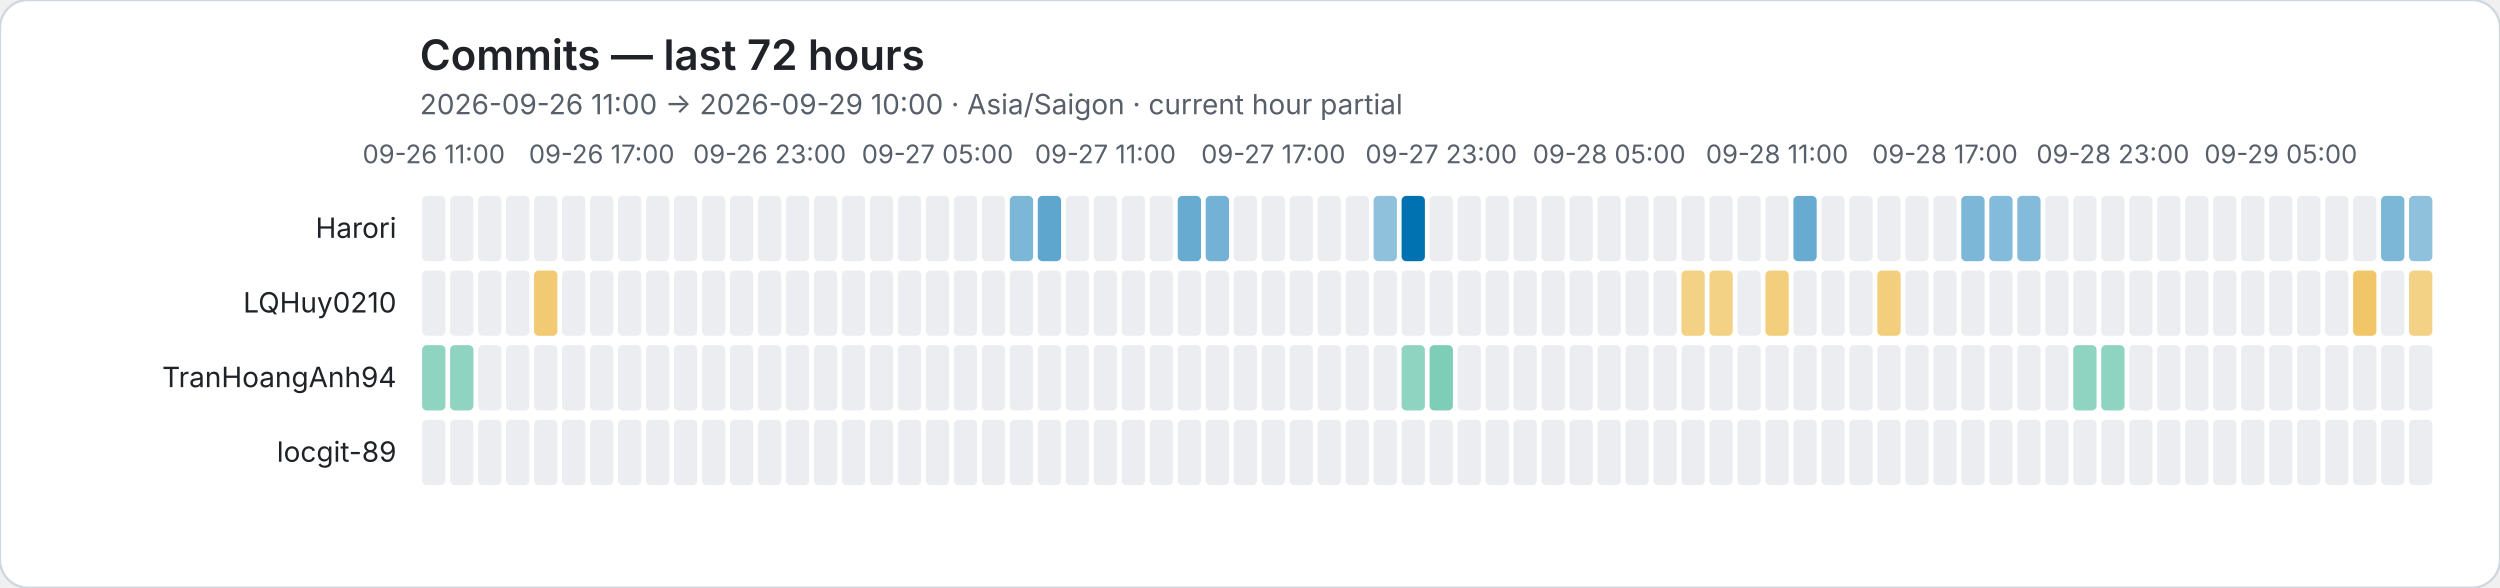
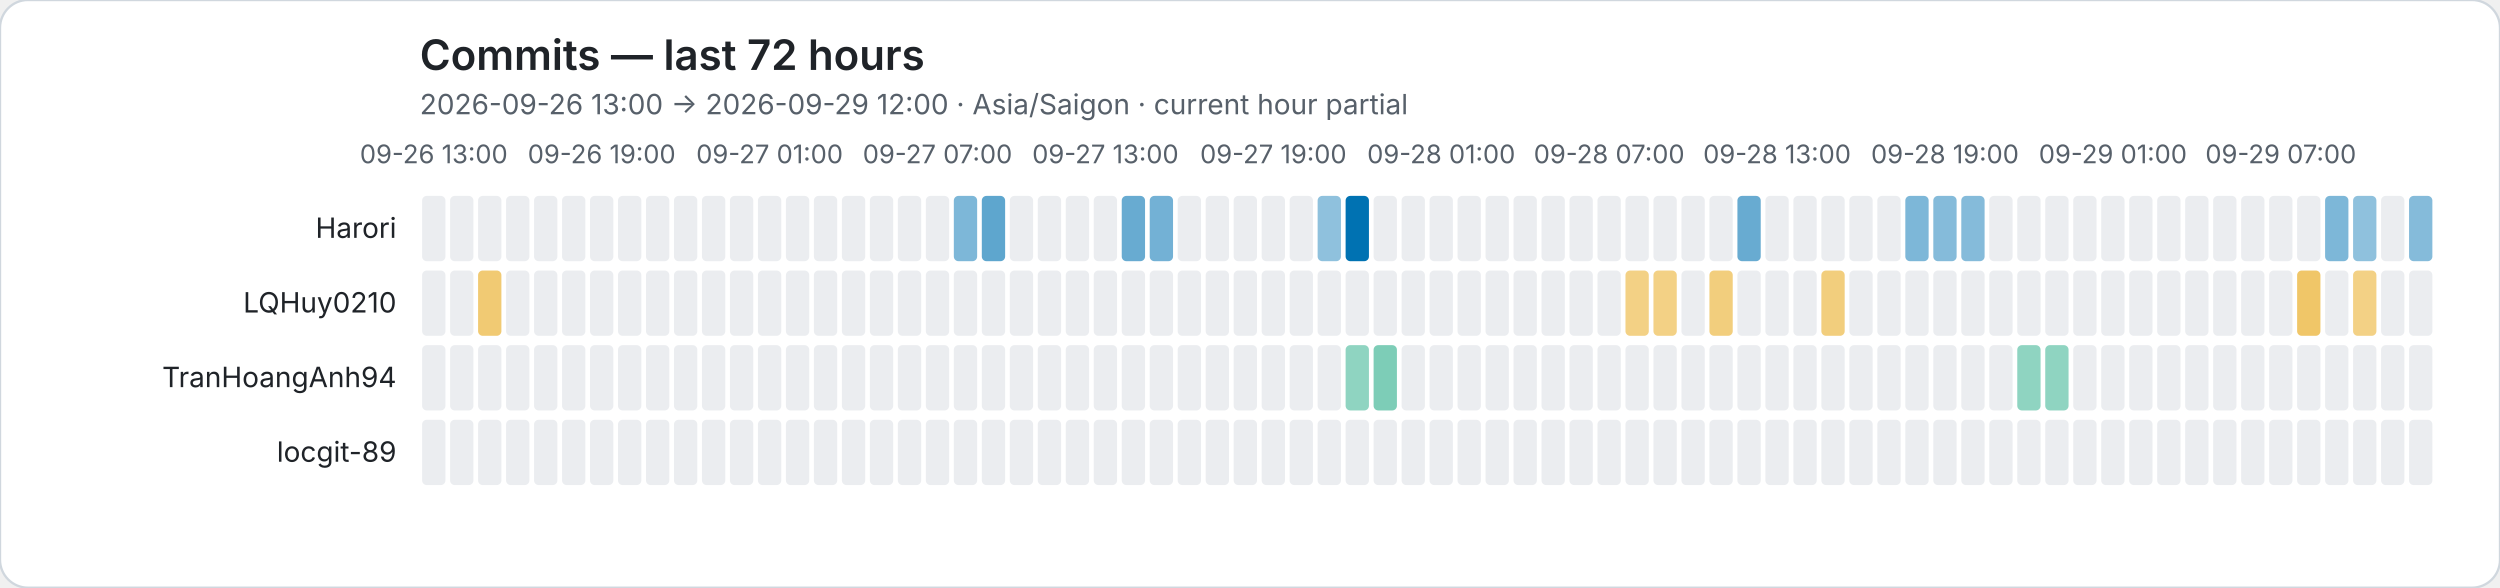
<svg xmlns="http://www.w3.org/2000/svg" role="img" viewBox="0 0 1072 252">
  <rect width="1072" height="252" rx="12" fill="#ffffff" stroke="#d0d7de" />
  <style>text{font-family:system-ui,-apple-system,BlinkMacSystemFont,"Segoe UI",sans-serif}.axis{fill:#57606a;font-size:11px}.heading{fill:#1f2328;font-size:18px;font-weight:600}.subheading{fill:#57606a;font-size:12px}.name{fill:#1f2328;font-size:12px}</style>
  <text class="heading" x="180" y="30">Commits — last 72 hours</text>
-   <text class="subheading" x="180" y="49">2026-09-26 11:00 → 2026-09-29 10:00 · Asia/Saigon · current hour partial</text>
-   <text class="axis" x="186" y="70" text-anchor="middle">09-26 11:00</text>
-   <text class="axis" x="258" y="70" text-anchor="middle">09-26 17:00</text>
-   <text class="axis" x="330" y="70" text-anchor="middle">09-26 23:00</text>
-   <text class="axis" x="402" y="70" text-anchor="middle">09-27 05:00</text>
-   <text class="axis" x="474" y="70" text-anchor="middle">09-27 11:00</text>
-   <text class="axis" x="546" y="70" text-anchor="middle">09-27 17:00</text>
-   <text class="axis" x="618" y="70" text-anchor="middle">09-27 23:00</text>
-   <text class="axis" x="690" y="70" text-anchor="middle">09-28 05:00</text>
-   <text class="axis" x="762" y="70" text-anchor="middle">09-28 11:00</text>
-   <text class="axis" x="834" y="70" text-anchor="middle">09-28 17:00</text>
-   <text class="axis" x="906" y="70" text-anchor="middle">09-28 23:00</text>
-   <text class="axis" x="978" y="70" text-anchor="middle">09-29 05:00</text>
+   <text class="subheading" x="180" y="49">2026-09-26 13:00 → 2026-09-29 12:00 · Asia/Saigon · current hour partial</text>
+   <text class="axis" x="186" y="70" text-anchor="middle">09-26 13:00</text>
+   <text class="axis" x="258" y="70" text-anchor="middle">09-26 19:00</text>
+   <text class="axis" x="330" y="70" text-anchor="middle">09-27 01:00</text>
+   <text class="axis" x="402" y="70" text-anchor="middle">09-27 07:00</text>
+   <text class="axis" x="474" y="70" text-anchor="middle">09-27 13:00</text>
+   <text class="axis" x="546" y="70" text-anchor="middle">09-27 19:00</text>
+   <text class="axis" x="618" y="70" text-anchor="middle">09-28 01:00</text>
+   <text class="axis" x="690" y="70" text-anchor="middle">09-28 07:00</text>
+   <text class="axis" x="762" y="70" text-anchor="middle">09-28 13:00</text>
+   <text class="axis" x="834" y="70" text-anchor="middle">09-28 19:00</text>
+   <text class="axis" x="906" y="70" text-anchor="middle">09-29 01:00</text>
+   <text class="axis" x="978" y="70" text-anchor="middle">09-29 07:00</text>
  <text class="name" x="170" y="102" text-anchor="end">Harori</text>
  <rect data-hour="0" x="181" y="84" width="10" height="28" rx="2" fill="#ebedf0" />
  <rect data-hour="1" x="193" y="84" width="10" height="28" rx="2" fill="#ebedf0" />
  <rect data-hour="2" x="205" y="84" width="10" height="28" rx="2" fill="#ebedf0" />
  <rect data-hour="3" x="217" y="84" width="10" height="28" rx="2" fill="#ebedf0" />
  <rect data-hour="4" x="229" y="84" width="10" height="28" rx="2" fill="#ebedf0" />
  <rect data-hour="5" x="241" y="84" width="10" height="28" rx="2" fill="#ebedf0" />
  <rect data-hour="6" x="253" y="84" width="10" height="28" rx="2" fill="#ebedf0" />
  <rect data-hour="7" x="265" y="84" width="10" height="28" rx="2" fill="#ebedf0" />
  <rect data-hour="8" x="277" y="84" width="10" height="28" rx="2" fill="#ebedf0" />
  <rect data-hour="9" x="289" y="84" width="10" height="28" rx="2" fill="#ebedf0" />
  <rect data-hour="10" x="301" y="84" width="10" height="28" rx="2" fill="#ebedf0" />
  <rect data-hour="11" x="313" y="84" width="10" height="28" rx="2" fill="#ebedf0" />
  <rect data-hour="12" x="325" y="84" width="10" height="28" rx="2" fill="#ebedf0" />
  <rect data-hour="13" x="337" y="84" width="10" height="28" rx="2" fill="#ebedf0" />
  <rect data-hour="14" x="349" y="84" width="10" height="28" rx="2" fill="#ebedf0" />
  <rect data-hour="15" x="361" y="84" width="10" height="28" rx="2" fill="#ebedf0" />
  <rect data-hour="16" x="373" y="84" width="10" height="28" rx="2" fill="#ebedf0" />
  <rect data-hour="17" x="385" y="84" width="10" height="28" rx="2" fill="#ebedf0" />
  <rect data-hour="18" x="397" y="84" width="10" height="28" rx="2" fill="#ebedf0" />
-   <rect data-hour="19" x="409" y="84" width="10" height="28" rx="2" fill="#ebedf0" />
-   <rect data-hour="20" x="421" y="84" width="10" height="28" rx="2" fill="#ebedf0" />
-   <rect data-hour="21" x="433" y="84" width="10" height="28" rx="2" fill="rgba(0, 114, 178, 0.51)" />
-   <rect data-hour="22" x="445" y="84" width="10" height="28" rx="2" fill="rgba(0, 114, 178, 0.63)" />
+   <rect data-hour="19" x="409" y="84" width="10" height="28" rx="2" fill="rgba(0, 114, 178, 0.51)" />
+   <rect data-hour="20" x="421" y="84" width="10" height="28" rx="2" fill="rgba(0, 114, 178, 0.63)" />
+   <rect data-hour="21" x="433" y="84" width="10" height="28" rx="2" fill="#ebedf0" />
+   <rect data-hour="22" x="445" y="84" width="10" height="28" rx="2" fill="#ebedf0" />
  <rect data-hour="23" x="457" y="84" width="10" height="28" rx="2" fill="#ebedf0" />
  <rect data-hour="24" x="469" y="84" width="10" height="28" rx="2" fill="#ebedf0" />
-   <rect data-hour="25" x="481" y="84" width="10" height="28" rx="2" fill="#ebedf0" />
-   <rect data-hour="26" x="493" y="84" width="10" height="28" rx="2" fill="#ebedf0" />
-   <rect data-hour="27" x="505" y="84" width="10" height="28" rx="2" fill="rgba(0, 114, 178, 0.59)" />
-   <rect data-hour="28" x="517" y="84" width="10" height="28" rx="2" fill="rgba(0, 114, 178, 0.55)" />
+   <rect data-hour="25" x="481" y="84" width="10" height="28" rx="2" fill="rgba(0, 114, 178, 0.59)" />
+   <rect data-hour="26" x="493" y="84" width="10" height="28" rx="2" fill="rgba(0, 114, 178, 0.55)" />
+   <rect data-hour="27" x="505" y="84" width="10" height="28" rx="2" fill="#ebedf0" />
+   <rect data-hour="28" x="517" y="84" width="10" height="28" rx="2" fill="#ebedf0" />
  <rect data-hour="29" x="529" y="84" width="10" height="28" rx="2" fill="#ebedf0" />
  <rect data-hour="30" x="541" y="84" width="10" height="28" rx="2" fill="#ebedf0" />
  <rect data-hour="31" x="553" y="84" width="10" height="28" rx="2" fill="#ebedf0" />
-   <rect data-hour="32" x="565" y="84" width="10" height="28" rx="2" fill="#ebedf0" />
-   <rect data-hour="33" x="577" y="84" width="10" height="28" rx="2" fill="#ebedf0" />
-   <rect data-hour="34" x="589" y="84" width="10" height="28" rx="2" fill="rgba(0, 114, 178, 0.44)" />
-   <rect data-hour="35" x="601" y="84" width="10" height="28" rx="2" fill="rgba(0, 114, 178, 1.00)" />
+   <rect data-hour="32" x="565" y="84" width="10" height="28" rx="2" fill="rgba(0, 114, 178, 0.44)" />
+   <rect data-hour="33" x="577" y="84" width="10" height="28" rx="2" fill="rgba(0, 114, 178, 1.00)" />
+   <rect data-hour="34" x="589" y="84" width="10" height="28" rx="2" fill="#ebedf0" />
+   <rect data-hour="35" x="601" y="84" width="10" height="28" rx="2" fill="#ebedf0" />
  <rect data-hour="36" x="613" y="84" width="10" height="28" rx="2" fill="#ebedf0" />
  <rect data-hour="37" x="625" y="84" width="10" height="28" rx="2" fill="#ebedf0" />
  <rect data-hour="38" x="637" y="84" width="10" height="28" rx="2" fill="#ebedf0" />
  <rect data-hour="39" x="649" y="84" width="10" height="28" rx="2" fill="#ebedf0" />
  <rect data-hour="40" x="661" y="84" width="10" height="28" rx="2" fill="#ebedf0" />
  <rect data-hour="41" x="673" y="84" width="10" height="28" rx="2" fill="#ebedf0" />
  <rect data-hour="42" x="685" y="84" width="10" height="28" rx="2" fill="#ebedf0" />
  <rect data-hour="43" x="697" y="84" width="10" height="28" rx="2" fill="#ebedf0" />
  <rect data-hour="44" x="709" y="84" width="10" height="28" rx="2" fill="#ebedf0" />
  <rect data-hour="45" x="721" y="84" width="10" height="28" rx="2" fill="#ebedf0" />
  <rect data-hour="46" x="733" y="84" width="10" height="28" rx="2" fill="#ebedf0" />
-   <rect data-hour="47" x="745" y="84" width="10" height="28" rx="2" fill="#ebedf0" />
+   <rect data-hour="47" x="745" y="84" width="10" height="28" rx="2" fill="rgba(0, 114, 178, 0.59)" />
  <rect data-hour="48" x="757" y="84" width="10" height="28" rx="2" fill="#ebedf0" />
-   <rect data-hour="49" x="769" y="84" width="10" height="28" rx="2" fill="rgba(0, 114, 178, 0.59)" />
+   <rect data-hour="49" x="769" y="84" width="10" height="28" rx="2" fill="#ebedf0" />
  <rect data-hour="50" x="781" y="84" width="10" height="28" rx="2" fill="#ebedf0" />
  <rect data-hour="51" x="793" y="84" width="10" height="28" rx="2" fill="#ebedf0" />
  <rect data-hour="52" x="805" y="84" width="10" height="28" rx="2" fill="#ebedf0" />
-   <rect data-hour="53" x="817" y="84" width="10" height="28" rx="2" fill="#ebedf0" />
-   <rect data-hour="54" x="829" y="84" width="10" height="28" rx="2" fill="#ebedf0" />
-   <rect data-hour="55" x="841" y="84" width="10" height="28" rx="2" fill="rgba(0, 114, 178, 0.51)" />
-   <rect data-hour="56" x="853" y="84" width="10" height="28" rx="2" fill="rgba(0, 114, 178, 0.48)" />
-   <rect data-hour="57" x="865" y="84" width="10" height="28" rx="2" fill="rgba(0, 114, 178, 0.48)" />
+   <rect data-hour="53" x="817" y="84" width="10" height="28" rx="2" fill="rgba(0, 114, 178, 0.51)" />
+   <rect data-hour="54" x="829" y="84" width="10" height="28" rx="2" fill="rgba(0, 114, 178, 0.48)" />
+   <rect data-hour="55" x="841" y="84" width="10" height="28" rx="2" fill="rgba(0, 114, 178, 0.48)" />
+   <rect data-hour="56" x="853" y="84" width="10" height="28" rx="2" fill="#ebedf0" />
+   <rect data-hour="57" x="865" y="84" width="10" height="28" rx="2" fill="#ebedf0" />
  <rect data-hour="58" x="877" y="84" width="10" height="28" rx="2" fill="#ebedf0" />
  <rect data-hour="59" x="889" y="84" width="10" height="28" rx="2" fill="#ebedf0" />
  <rect data-hour="60" x="901" y="84" width="10" height="28" rx="2" fill="#ebedf0" />
  <rect data-hour="61" x="913" y="84" width="10" height="28" rx="2" fill="#ebedf0" />
  <rect data-hour="62" x="925" y="84" width="10" height="28" rx="2" fill="#ebedf0" />
  <rect data-hour="63" x="937" y="84" width="10" height="28" rx="2" fill="#ebedf0" />
  <rect data-hour="64" x="949" y="84" width="10" height="28" rx="2" fill="#ebedf0" />
  <rect data-hour="65" x="961" y="84" width="10" height="28" rx="2" fill="#ebedf0" />
  <rect data-hour="66" x="973" y="84" width="10" height="28" rx="2" fill="#ebedf0" />
  <rect data-hour="67" x="985" y="84" width="10" height="28" rx="2" fill="#ebedf0" />
-   <rect data-hour="68" x="997" y="84" width="10" height="28" rx="2" fill="#ebedf0" />
-   <rect data-hour="69" x="1009" y="84" width="10" height="28" rx="2" fill="#ebedf0" />
-   <rect data-hour="70" x="1021" y="84" width="10" height="28" rx="2" fill="rgba(0, 114, 178, 0.51)" />
-   <rect data-hour="71" x="1033" y="84" width="10" height="28" rx="2" fill="rgba(0, 114, 178, 0.44)" />
+   <rect data-hour="68" x="997" y="84" width="10" height="28" rx="2" fill="rgba(0, 114, 178, 0.51)" />
+   <rect data-hour="69" x="1009" y="84" width="10" height="28" rx="2" fill="rgba(0, 114, 178, 0.44)" />
+   <rect data-hour="70" x="1021" y="84" width="10" height="28" rx="2" fill="#ebedf0" />
+   <rect data-hour="71" x="1033" y="84" width="10" height="28" rx="2" fill="rgba(0, 114, 178, 0.48)" />
  <text class="name" x="170" y="134" text-anchor="end">LQHuy0210</text>
  <rect data-hour="0" x="181" y="116" width="10" height="28" rx="2" fill="#ebedf0" />
  <rect data-hour="1" x="193" y="116" width="10" height="28" rx="2" fill="#ebedf0" />
-   <rect data-hour="2" x="205" y="116" width="10" height="28" rx="2" fill="#ebedf0" />
+   <rect data-hour="2" x="205" y="116" width="10" height="28" rx="2" fill="rgba(230, 159, 0, 0.55)" />
  <rect data-hour="3" x="217" y="116" width="10" height="28" rx="2" fill="#ebedf0" />
-   <rect data-hour="4" x="229" y="116" width="10" height="28" rx="2" fill="rgba(230, 159, 0, 0.55)" />
+   <rect data-hour="4" x="229" y="116" width="10" height="28" rx="2" fill="#ebedf0" />
  <rect data-hour="5" x="241" y="116" width="10" height="28" rx="2" fill="#ebedf0" />
  <rect data-hour="6" x="253" y="116" width="10" height="28" rx="2" fill="#ebedf0" />
  <rect data-hour="7" x="265" y="116" width="10" height="28" rx="2" fill="#ebedf0" />
  <rect data-hour="8" x="277" y="116" width="10" height="28" rx="2" fill="#ebedf0" />
  <rect data-hour="9" x="289" y="116" width="10" height="28" rx="2" fill="#ebedf0" />
  <rect data-hour="10" x="301" y="116" width="10" height="28" rx="2" fill="#ebedf0" />
  <rect data-hour="11" x="313" y="116" width="10" height="28" rx="2" fill="#ebedf0" />
  <rect data-hour="12" x="325" y="116" width="10" height="28" rx="2" fill="#ebedf0" />
  <rect data-hour="13" x="337" y="116" width="10" height="28" rx="2" fill="#ebedf0" />
  <rect data-hour="14" x="349" y="116" width="10" height="28" rx="2" fill="#ebedf0" />
  <rect data-hour="15" x="361" y="116" width="10" height="28" rx="2" fill="#ebedf0" />
  <rect data-hour="16" x="373" y="116" width="10" height="28" rx="2" fill="#ebedf0" />
  <rect data-hour="17" x="385" y="116" width="10" height="28" rx="2" fill="#ebedf0" />
  <rect data-hour="18" x="397" y="116" width="10" height="28" rx="2" fill="#ebedf0" />
  <rect data-hour="19" x="409" y="116" width="10" height="28" rx="2" fill="#ebedf0" />
  <rect data-hour="20" x="421" y="116" width="10" height="28" rx="2" fill="#ebedf0" />
  <rect data-hour="21" x="433" y="116" width="10" height="28" rx="2" fill="#ebedf0" />
  <rect data-hour="22" x="445" y="116" width="10" height="28" rx="2" fill="#ebedf0" />
  <rect data-hour="23" x="457" y="116" width="10" height="28" rx="2" fill="#ebedf0" />
  <rect data-hour="24" x="469" y="116" width="10" height="28" rx="2" fill="#ebedf0" />
  <rect data-hour="25" x="481" y="116" width="10" height="28" rx="2" fill="#ebedf0" />
  <rect data-hour="26" x="493" y="116" width="10" height="28" rx="2" fill="#ebedf0" />
  <rect data-hour="27" x="505" y="116" width="10" height="28" rx="2" fill="#ebedf0" />
  <rect data-hour="28" x="517" y="116" width="10" height="28" rx="2" fill="#ebedf0" />
  <rect data-hour="29" x="529" y="116" width="10" height="28" rx="2" fill="#ebedf0" />
  <rect data-hour="30" x="541" y="116" width="10" height="28" rx="2" fill="#ebedf0" />
  <rect data-hour="31" x="553" y="116" width="10" height="28" rx="2" fill="#ebedf0" />
  <rect data-hour="32" x="565" y="116" width="10" height="28" rx="2" fill="#ebedf0" />
  <rect data-hour="33" x="577" y="116" width="10" height="28" rx="2" fill="#ebedf0" />
  <rect data-hour="34" x="589" y="116" width="10" height="28" rx="2" fill="#ebedf0" />
  <rect data-hour="35" x="601" y="116" width="10" height="28" rx="2" fill="#ebedf0" />
  <rect data-hour="36" x="613" y="116" width="10" height="28" rx="2" fill="#ebedf0" />
  <rect data-hour="37" x="625" y="116" width="10" height="28" rx="2" fill="#ebedf0" />
  <rect data-hour="38" x="637" y="116" width="10" height="28" rx="2" fill="#ebedf0" />
  <rect data-hour="39" x="649" y="116" width="10" height="28" rx="2" fill="#ebedf0" />
  <rect data-hour="40" x="661" y="116" width="10" height="28" rx="2" fill="#ebedf0" />
  <rect data-hour="41" x="673" y="116" width="10" height="28" rx="2" fill="#ebedf0" />
  <rect data-hour="42" x="685" y="116" width="10" height="28" rx="2" fill="#ebedf0" />
-   <rect data-hour="43" x="697" y="116" width="10" height="28" rx="2" fill="#ebedf0" />
-   <rect data-hour="44" x="709" y="116" width="10" height="28" rx="2" fill="#ebedf0" />
-   <rect data-hour="45" x="721" y="116" width="10" height="28" rx="2" fill="rgba(230, 159, 0, 0.48)" />
-   <rect data-hour="46" x="733" y="116" width="10" height="28" rx="2" fill="rgba(230, 159, 0, 0.48)" />
+   <rect data-hour="43" x="697" y="116" width="10" height="28" rx="2" fill="rgba(230, 159, 0, 0.48)" />
+   <rect data-hour="44" x="709" y="116" width="10" height="28" rx="2" fill="rgba(230, 159, 0, 0.48)" />
+   <rect data-hour="45" x="721" y="116" width="10" height="28" rx="2" fill="#ebedf0" />
+   <rect data-hour="46" x="733" y="116" width="10" height="28" rx="2" fill="rgba(230, 159, 0, 0.51)" />
  <rect data-hour="47" x="745" y="116" width="10" height="28" rx="2" fill="#ebedf0" />
-   <rect data-hour="48" x="757" y="116" width="10" height="28" rx="2" fill="rgba(230, 159, 0, 0.51)" />
+   <rect data-hour="48" x="757" y="116" width="10" height="28" rx="2" fill="#ebedf0" />
  <rect data-hour="49" x="769" y="116" width="10" height="28" rx="2" fill="#ebedf0" />
-   <rect data-hour="50" x="781" y="116" width="10" height="28" rx="2" fill="#ebedf0" />
+   <rect data-hour="50" x="781" y="116" width="10" height="28" rx="2" fill="rgba(230, 159, 0, 0.51)" />
  <rect data-hour="51" x="793" y="116" width="10" height="28" rx="2" fill="#ebedf0" />
-   <rect data-hour="52" x="805" y="116" width="10" height="28" rx="2" fill="rgba(230, 159, 0, 0.51)" />
+   <rect data-hour="52" x="805" y="116" width="10" height="28" rx="2" fill="#ebedf0" />
  <rect data-hour="53" x="817" y="116" width="10" height="28" rx="2" fill="#ebedf0" />
  <rect data-hour="54" x="829" y="116" width="10" height="28" rx="2" fill="#ebedf0" />
  <rect data-hour="55" x="841" y="116" width="10" height="28" rx="2" fill="#ebedf0" />
  <rect data-hour="56" x="853" y="116" width="10" height="28" rx="2" fill="#ebedf0" />
  <rect data-hour="57" x="865" y="116" width="10" height="28" rx="2" fill="#ebedf0" />
  <rect data-hour="58" x="877" y="116" width="10" height="28" rx="2" fill="#ebedf0" />
  <rect data-hour="59" x="889" y="116" width="10" height="28" rx="2" fill="#ebedf0" />
  <rect data-hour="60" x="901" y="116" width="10" height="28" rx="2" fill="#ebedf0" />
  <rect data-hour="61" x="913" y="116" width="10" height="28" rx="2" fill="#ebedf0" />
  <rect data-hour="62" x="925" y="116" width="10" height="28" rx="2" fill="#ebedf0" />
  <rect data-hour="63" x="937" y="116" width="10" height="28" rx="2" fill="#ebedf0" />
  <rect data-hour="64" x="949" y="116" width="10" height="28" rx="2" fill="#ebedf0" />
  <rect data-hour="65" x="961" y="116" width="10" height="28" rx="2" fill="#ebedf0" />
  <rect data-hour="66" x="973" y="116" width="10" height="28" rx="2" fill="#ebedf0" />
-   <rect data-hour="67" x="985" y="116" width="10" height="28" rx="2" fill="#ebedf0" />
+   <rect data-hour="67" x="985" y="116" width="10" height="28" rx="2" fill="rgba(230, 159, 0, 0.59)" />
  <rect data-hour="68" x="997" y="116" width="10" height="28" rx="2" fill="#ebedf0" />
-   <rect data-hour="69" x="1009" y="116" width="10" height="28" rx="2" fill="rgba(230, 159, 0, 0.59)" />
+   <rect data-hour="69" x="1009" y="116" width="10" height="28" rx="2" fill="rgba(230, 159, 0, 0.48)" />
  <rect data-hour="70" x="1021" y="116" width="10" height="28" rx="2" fill="#ebedf0" />
-   <rect data-hour="71" x="1033" y="116" width="10" height="28" rx="2" fill="rgba(230, 159, 0, 0.48)" />
+   <rect data-hour="71" x="1033" y="116" width="10" height="28" rx="2" fill="#ebedf0" />
  <text class="name" x="170" y="166" text-anchor="end">TranHoangAnh94</text>
-   <rect data-hour="0" x="181" y="148" width="10" height="28" rx="2" fill="rgba(0, 158, 115, 0.44)" />
-   <rect data-hour="1" x="193" y="148" width="10" height="28" rx="2" fill="rgba(0, 158, 115, 0.44)" />
+   <rect data-hour="0" x="181" y="148" width="10" height="28" rx="2" fill="#ebedf0" />
+   <rect data-hour="1" x="193" y="148" width="10" height="28" rx="2" fill="#ebedf0" />
  <rect data-hour="2" x="205" y="148" width="10" height="28" rx="2" fill="#ebedf0" />
  <rect data-hour="3" x="217" y="148" width="10" height="28" rx="2" fill="#ebedf0" />
  <rect data-hour="4" x="229" y="148" width="10" height="28" rx="2" fill="#ebedf0" />
  <rect data-hour="5" x="241" y="148" width="10" height="28" rx="2" fill="#ebedf0" />
  <rect data-hour="6" x="253" y="148" width="10" height="28" rx="2" fill="#ebedf0" />
  <rect data-hour="7" x="265" y="148" width="10" height="28" rx="2" fill="#ebedf0" />
  <rect data-hour="8" x="277" y="148" width="10" height="28" rx="2" fill="#ebedf0" />
  <rect data-hour="9" x="289" y="148" width="10" height="28" rx="2" fill="#ebedf0" />
  <rect data-hour="10" x="301" y="148" width="10" height="28" rx="2" fill="#ebedf0" />
  <rect data-hour="11" x="313" y="148" width="10" height="28" rx="2" fill="#ebedf0" />
  <rect data-hour="12" x="325" y="148" width="10" height="28" rx="2" fill="#ebedf0" />
  <rect data-hour="13" x="337" y="148" width="10" height="28" rx="2" fill="#ebedf0" />
  <rect data-hour="14" x="349" y="148" width="10" height="28" rx="2" fill="#ebedf0" />
  <rect data-hour="15" x="361" y="148" width="10" height="28" rx="2" fill="#ebedf0" />
  <rect data-hour="16" x="373" y="148" width="10" height="28" rx="2" fill="#ebedf0" />
  <rect data-hour="17" x="385" y="148" width="10" height="28" rx="2" fill="#ebedf0" />
  <rect data-hour="18" x="397" y="148" width="10" height="28" rx="2" fill="#ebedf0" />
  <rect data-hour="19" x="409" y="148" width="10" height="28" rx="2" fill="#ebedf0" />
  <rect data-hour="20" x="421" y="148" width="10" height="28" rx="2" fill="#ebedf0" />
  <rect data-hour="21" x="433" y="148" width="10" height="28" rx="2" fill="#ebedf0" />
  <rect data-hour="22" x="445" y="148" width="10" height="28" rx="2" fill="#ebedf0" />
  <rect data-hour="23" x="457" y="148" width="10" height="28" rx="2" fill="#ebedf0" />
  <rect data-hour="24" x="469" y="148" width="10" height="28" rx="2" fill="#ebedf0" />
  <rect data-hour="25" x="481" y="148" width="10" height="28" rx="2" fill="#ebedf0" />
  <rect data-hour="26" x="493" y="148" width="10" height="28" rx="2" fill="#ebedf0" />
  <rect data-hour="27" x="505" y="148" width="10" height="28" rx="2" fill="#ebedf0" />
  <rect data-hour="28" x="517" y="148" width="10" height="28" rx="2" fill="#ebedf0" />
  <rect data-hour="29" x="529" y="148" width="10" height="28" rx="2" fill="#ebedf0" />
  <rect data-hour="30" x="541" y="148" width="10" height="28" rx="2" fill="#ebedf0" />
  <rect data-hour="31" x="553" y="148" width="10" height="28" rx="2" fill="#ebedf0" />
  <rect data-hour="32" x="565" y="148" width="10" height="28" rx="2" fill="#ebedf0" />
-   <rect data-hour="33" x="577" y="148" width="10" height="28" rx="2" fill="#ebedf0" />
-   <rect data-hour="34" x="589" y="148" width="10" height="28" rx="2" fill="#ebedf0" />
-   <rect data-hour="35" x="601" y="148" width="10" height="28" rx="2" fill="rgba(0, 158, 115, 0.44)" />
-   <rect data-hour="36" x="613" y="148" width="10" height="28" rx="2" fill="rgba(0, 158, 115, 0.51)" />
+   <rect data-hour="33" x="577" y="148" width="10" height="28" rx="2" fill="rgba(0, 158, 115, 0.44)" />
+   <rect data-hour="34" x="589" y="148" width="10" height="28" rx="2" fill="rgba(0, 158, 115, 0.51)" />
+   <rect data-hour="35" x="601" y="148" width="10" height="28" rx="2" fill="#ebedf0" />
+   <rect data-hour="36" x="613" y="148" width="10" height="28" rx="2" fill="#ebedf0" />
  <rect data-hour="37" x="625" y="148" width="10" height="28" rx="2" fill="#ebedf0" />
  <rect data-hour="38" x="637" y="148" width="10" height="28" rx="2" fill="#ebedf0" />
  <rect data-hour="39" x="649" y="148" width="10" height="28" rx="2" fill="#ebedf0" />
  <rect data-hour="40" x="661" y="148" width="10" height="28" rx="2" fill="#ebedf0" />
  <rect data-hour="41" x="673" y="148" width="10" height="28" rx="2" fill="#ebedf0" />
  <rect data-hour="42" x="685" y="148" width="10" height="28" rx="2" fill="#ebedf0" />
  <rect data-hour="43" x="697" y="148" width="10" height="28" rx="2" fill="#ebedf0" />
  <rect data-hour="44" x="709" y="148" width="10" height="28" rx="2" fill="#ebedf0" />
  <rect data-hour="45" x="721" y="148" width="10" height="28" rx="2" fill="#ebedf0" />
  <rect data-hour="46" x="733" y="148" width="10" height="28" rx="2" fill="#ebedf0" />
  <rect data-hour="47" x="745" y="148" width="10" height="28" rx="2" fill="#ebedf0" />
  <rect data-hour="48" x="757" y="148" width="10" height="28" rx="2" fill="#ebedf0" />
  <rect data-hour="49" x="769" y="148" width="10" height="28" rx="2" fill="#ebedf0" />
  <rect data-hour="50" x="781" y="148" width="10" height="28" rx="2" fill="#ebedf0" />
  <rect data-hour="51" x="793" y="148" width="10" height="28" rx="2" fill="#ebedf0" />
  <rect data-hour="52" x="805" y="148" width="10" height="28" rx="2" fill="#ebedf0" />
  <rect data-hour="53" x="817" y="148" width="10" height="28" rx="2" fill="#ebedf0" />
  <rect data-hour="54" x="829" y="148" width="10" height="28" rx="2" fill="#ebedf0" />
  <rect data-hour="55" x="841" y="148" width="10" height="28" rx="2" fill="#ebedf0" />
  <rect data-hour="56" x="853" y="148" width="10" height="28" rx="2" fill="#ebedf0" />
-   <rect data-hour="57" x="865" y="148" width="10" height="28" rx="2" fill="#ebedf0" />
-   <rect data-hour="58" x="877" y="148" width="10" height="28" rx="2" fill="#ebedf0" />
-   <rect data-hour="59" x="889" y="148" width="10" height="28" rx="2" fill="rgba(0, 158, 115, 0.44)" />
-   <rect data-hour="60" x="901" y="148" width="10" height="28" rx="2" fill="rgba(0, 158, 115, 0.44)" />
+   <rect data-hour="57" x="865" y="148" width="10" height="28" rx="2" fill="rgba(0, 158, 115, 0.44)" />
+   <rect data-hour="58" x="877" y="148" width="10" height="28" rx="2" fill="rgba(0, 158, 115, 0.44)" />
+   <rect data-hour="59" x="889" y="148" width="10" height="28" rx="2" fill="#ebedf0" />
+   <rect data-hour="60" x="901" y="148" width="10" height="28" rx="2" fill="#ebedf0" />
  <rect data-hour="61" x="913" y="148" width="10" height="28" rx="2" fill="#ebedf0" />
  <rect data-hour="62" x="925" y="148" width="10" height="28" rx="2" fill="#ebedf0" />
  <rect data-hour="63" x="937" y="148" width="10" height="28" rx="2" fill="#ebedf0" />
  <rect data-hour="64" x="949" y="148" width="10" height="28" rx="2" fill="#ebedf0" />
  <rect data-hour="65" x="961" y="148" width="10" height="28" rx="2" fill="#ebedf0" />
  <rect data-hour="66" x="973" y="148" width="10" height="28" rx="2" fill="#ebedf0" />
  <rect data-hour="67" x="985" y="148" width="10" height="28" rx="2" fill="#ebedf0" />
  <rect data-hour="68" x="997" y="148" width="10" height="28" rx="2" fill="#ebedf0" />
  <rect data-hour="69" x="1009" y="148" width="10" height="28" rx="2" fill="#ebedf0" />
  <rect data-hour="70" x="1021" y="148" width="10" height="28" rx="2" fill="#ebedf0" />
  <rect data-hour="71" x="1033" y="148" width="10" height="28" rx="2" fill="#ebedf0" />
  <text class="name" x="170" y="198" text-anchor="end">locgit-89</text>
  <rect data-hour="0" x="181" y="180" width="10" height="28" rx="2" fill="#ebedf0" />
  <rect data-hour="1" x="193" y="180" width="10" height="28" rx="2" fill="#ebedf0" />
  <rect data-hour="2" x="205" y="180" width="10" height="28" rx="2" fill="#ebedf0" />
  <rect data-hour="3" x="217" y="180" width="10" height="28" rx="2" fill="#ebedf0" />
  <rect data-hour="4" x="229" y="180" width="10" height="28" rx="2" fill="#ebedf0" />
  <rect data-hour="5" x="241" y="180" width="10" height="28" rx="2" fill="#ebedf0" />
  <rect data-hour="6" x="253" y="180" width="10" height="28" rx="2" fill="#ebedf0" />
  <rect data-hour="7" x="265" y="180" width="10" height="28" rx="2" fill="#ebedf0" />
  <rect data-hour="8" x="277" y="180" width="10" height="28" rx="2" fill="#ebedf0" />
  <rect data-hour="9" x="289" y="180" width="10" height="28" rx="2" fill="#ebedf0" />
  <rect data-hour="10" x="301" y="180" width="10" height="28" rx="2" fill="#ebedf0" />
  <rect data-hour="11" x="313" y="180" width="10" height="28" rx="2" fill="#ebedf0" />
  <rect data-hour="12" x="325" y="180" width="10" height="28" rx="2" fill="#ebedf0" />
  <rect data-hour="13" x="337" y="180" width="10" height="28" rx="2" fill="#ebedf0" />
  <rect data-hour="14" x="349" y="180" width="10" height="28" rx="2" fill="#ebedf0" />
  <rect data-hour="15" x="361" y="180" width="10" height="28" rx="2" fill="#ebedf0" />
  <rect data-hour="16" x="373" y="180" width="10" height="28" rx="2" fill="#ebedf0" />
  <rect data-hour="17" x="385" y="180" width="10" height="28" rx="2" fill="#ebedf0" />
  <rect data-hour="18" x="397" y="180" width="10" height="28" rx="2" fill="#ebedf0" />
  <rect data-hour="19" x="409" y="180" width="10" height="28" rx="2" fill="#ebedf0" />
  <rect data-hour="20" x="421" y="180" width="10" height="28" rx="2" fill="#ebedf0" />
  <rect data-hour="21" x="433" y="180" width="10" height="28" rx="2" fill="#ebedf0" />
  <rect data-hour="22" x="445" y="180" width="10" height="28" rx="2" fill="#ebedf0" />
  <rect data-hour="23" x="457" y="180" width="10" height="28" rx="2" fill="#ebedf0" />
  <rect data-hour="24" x="469" y="180" width="10" height="28" rx="2" fill="#ebedf0" />
  <rect data-hour="25" x="481" y="180" width="10" height="28" rx="2" fill="#ebedf0" />
  <rect data-hour="26" x="493" y="180" width="10" height="28" rx="2" fill="#ebedf0" />
  <rect data-hour="27" x="505" y="180" width="10" height="28" rx="2" fill="#ebedf0" />
  <rect data-hour="28" x="517" y="180" width="10" height="28" rx="2" fill="#ebedf0" />
  <rect data-hour="29" x="529" y="180" width="10" height="28" rx="2" fill="#ebedf0" />
  <rect data-hour="30" x="541" y="180" width="10" height="28" rx="2" fill="#ebedf0" />
  <rect data-hour="31" x="553" y="180" width="10" height="28" rx="2" fill="#ebedf0" />
  <rect data-hour="32" x="565" y="180" width="10" height="28" rx="2" fill="#ebedf0" />
  <rect data-hour="33" x="577" y="180" width="10" height="28" rx="2" fill="#ebedf0" />
  <rect data-hour="34" x="589" y="180" width="10" height="28" rx="2" fill="#ebedf0" />
  <rect data-hour="35" x="601" y="180" width="10" height="28" rx="2" fill="#ebedf0" />
  <rect data-hour="36" x="613" y="180" width="10" height="28" rx="2" fill="#ebedf0" />
  <rect data-hour="37" x="625" y="180" width="10" height="28" rx="2" fill="#ebedf0" />
  <rect data-hour="38" x="637" y="180" width="10" height="28" rx="2" fill="#ebedf0" />
  <rect data-hour="39" x="649" y="180" width="10" height="28" rx="2" fill="#ebedf0" />
  <rect data-hour="40" x="661" y="180" width="10" height="28" rx="2" fill="#ebedf0" />
  <rect data-hour="41" x="673" y="180" width="10" height="28" rx="2" fill="#ebedf0" />
  <rect data-hour="42" x="685" y="180" width="10" height="28" rx="2" fill="#ebedf0" />
  <rect data-hour="43" x="697" y="180" width="10" height="28" rx="2" fill="#ebedf0" />
  <rect data-hour="44" x="709" y="180" width="10" height="28" rx="2" fill="#ebedf0" />
  <rect data-hour="45" x="721" y="180" width="10" height="28" rx="2" fill="#ebedf0" />
  <rect data-hour="46" x="733" y="180" width="10" height="28" rx="2" fill="#ebedf0" />
  <rect data-hour="47" x="745" y="180" width="10" height="28" rx="2" fill="#ebedf0" />
  <rect data-hour="48" x="757" y="180" width="10" height="28" rx="2" fill="#ebedf0" />
  <rect data-hour="49" x="769" y="180" width="10" height="28" rx="2" fill="#ebedf0" />
  <rect data-hour="50" x="781" y="180" width="10" height="28" rx="2" fill="#ebedf0" />
  <rect data-hour="51" x="793" y="180" width="10" height="28" rx="2" fill="#ebedf0" />
  <rect data-hour="52" x="805" y="180" width="10" height="28" rx="2" fill="#ebedf0" />
  <rect data-hour="53" x="817" y="180" width="10" height="28" rx="2" fill="#ebedf0" />
  <rect data-hour="54" x="829" y="180" width="10" height="28" rx="2" fill="#ebedf0" />
  <rect data-hour="55" x="841" y="180" width="10" height="28" rx="2" fill="#ebedf0" />
  <rect data-hour="56" x="853" y="180" width="10" height="28" rx="2" fill="#ebedf0" />
  <rect data-hour="57" x="865" y="180" width="10" height="28" rx="2" fill="#ebedf0" />
  <rect data-hour="58" x="877" y="180" width="10" height="28" rx="2" fill="#ebedf0" />
  <rect data-hour="59" x="889" y="180" width="10" height="28" rx="2" fill="#ebedf0" />
  <rect data-hour="60" x="901" y="180" width="10" height="28" rx="2" fill="#ebedf0" />
  <rect data-hour="61" x="913" y="180" width="10" height="28" rx="2" fill="#ebedf0" />
  <rect data-hour="62" x="925" y="180" width="10" height="28" rx="2" fill="#ebedf0" />
  <rect data-hour="63" x="937" y="180" width="10" height="28" rx="2" fill="#ebedf0" />
  <rect data-hour="64" x="949" y="180" width="10" height="28" rx="2" fill="#ebedf0" />
  <rect data-hour="65" x="961" y="180" width="10" height="28" rx="2" fill="#ebedf0" />
  <rect data-hour="66" x="973" y="180" width="10" height="28" rx="2" fill="#ebedf0" />
  <rect data-hour="67" x="985" y="180" width="10" height="28" rx="2" fill="#ebedf0" />
  <rect data-hour="68" x="997" y="180" width="10" height="28" rx="2" fill="#ebedf0" />
  <rect data-hour="69" x="1009" y="180" width="10" height="28" rx="2" fill="#ebedf0" />
  <rect data-hour="70" x="1021" y="180" width="10" height="28" rx="2" fill="#ebedf0" />
  <rect data-hour="71" x="1033" y="180" width="10" height="28" rx="2" fill="#ebedf0" />
</svg>
